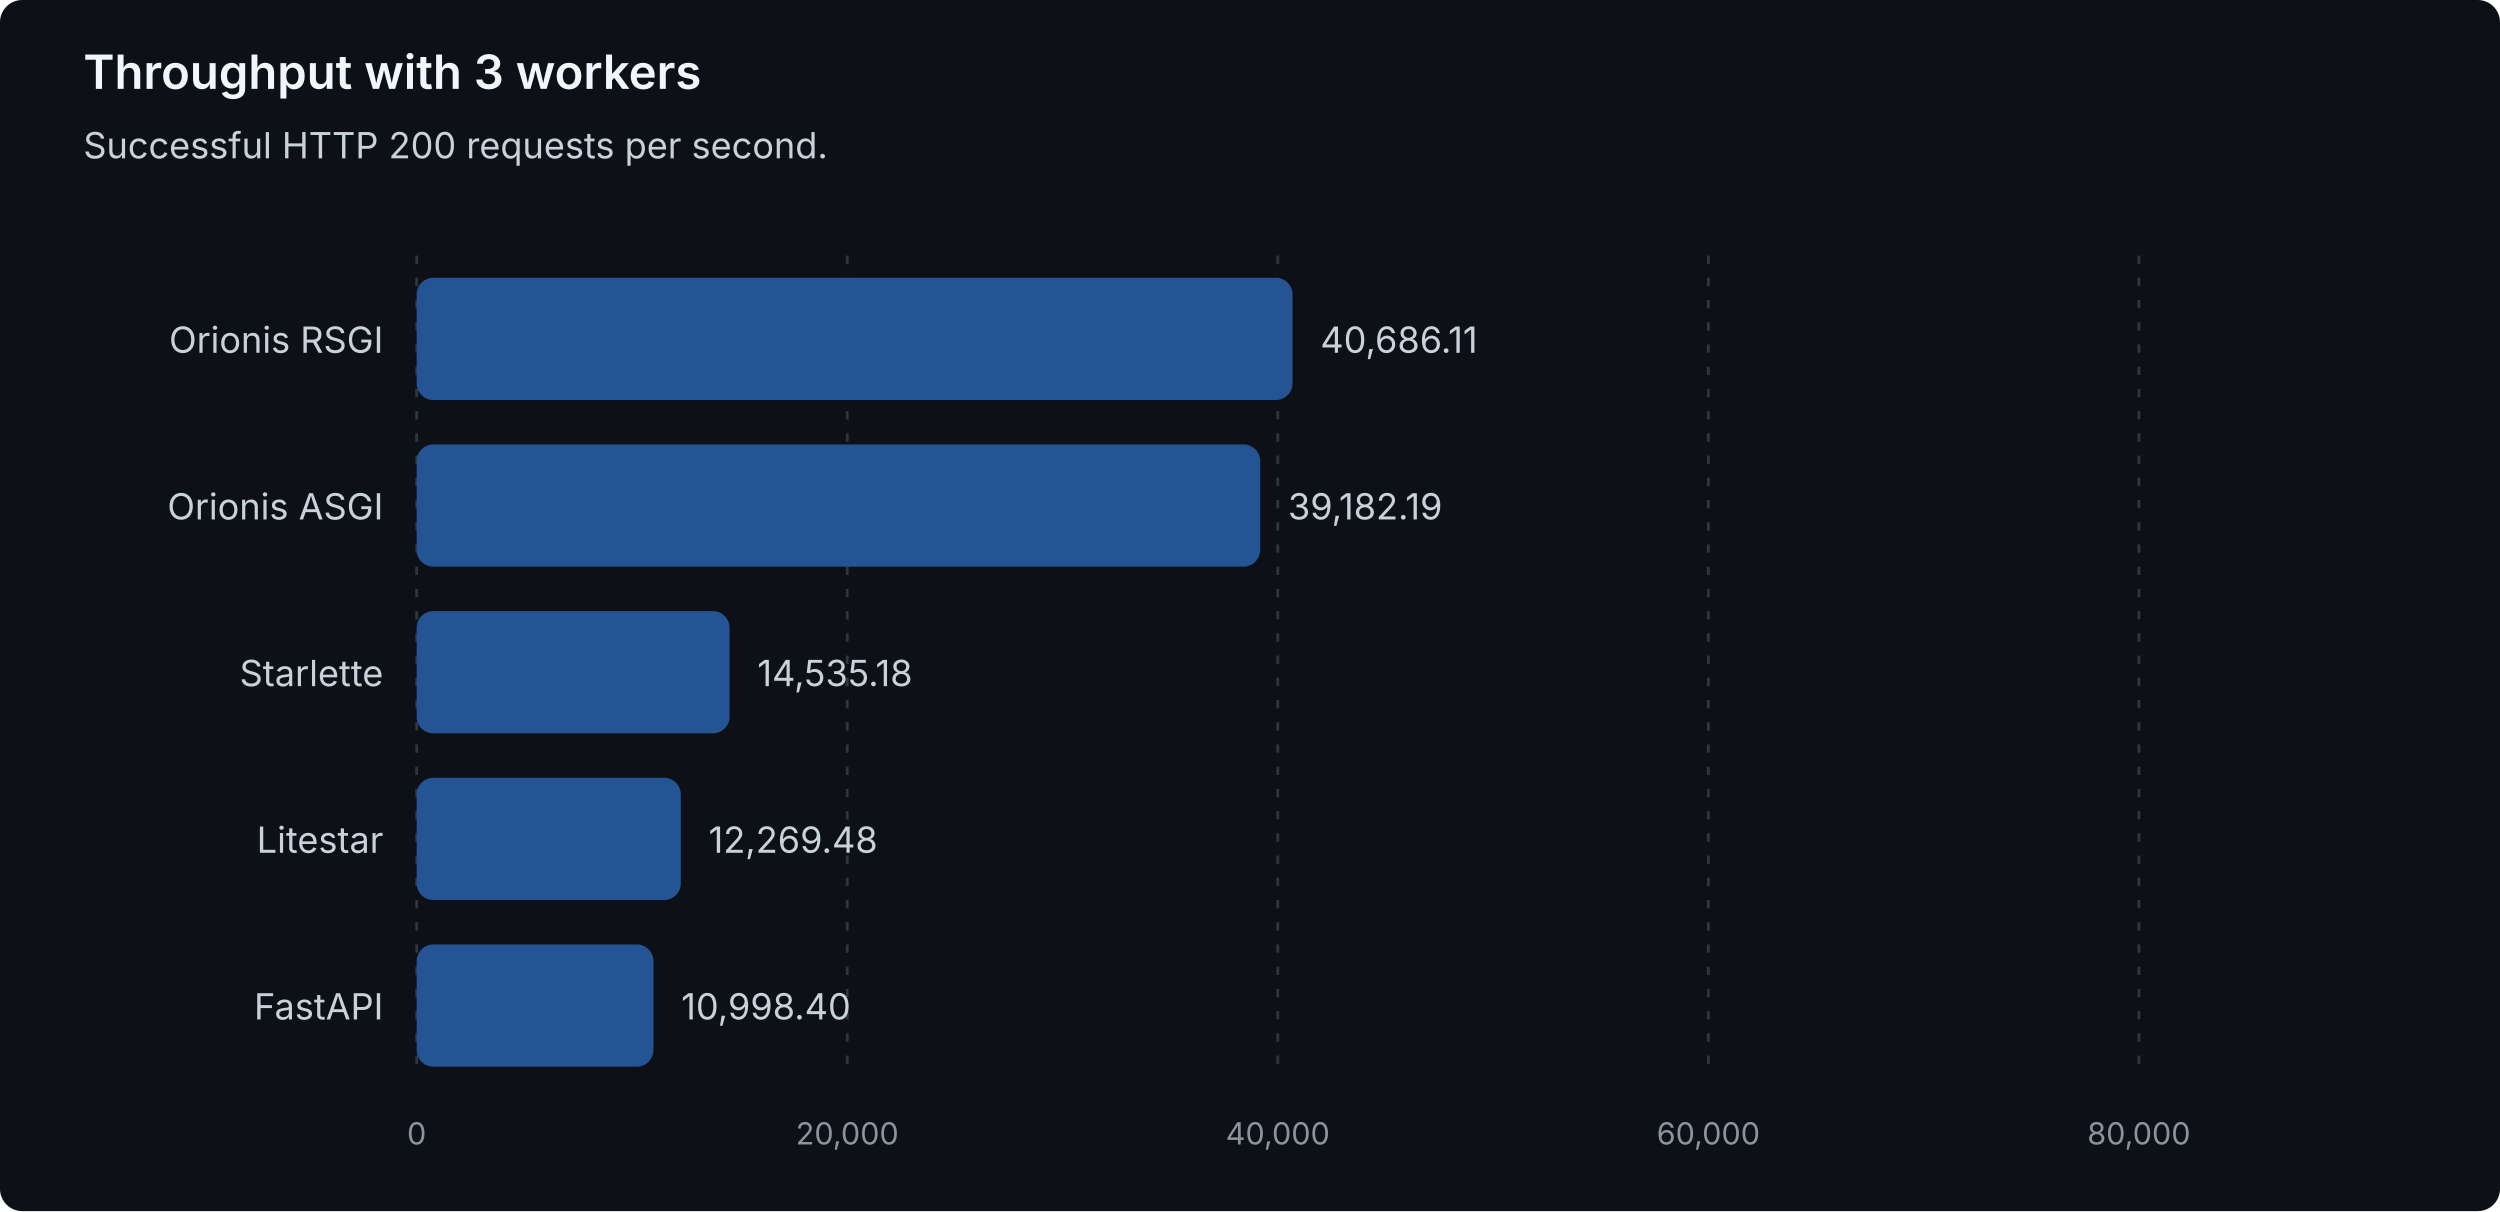
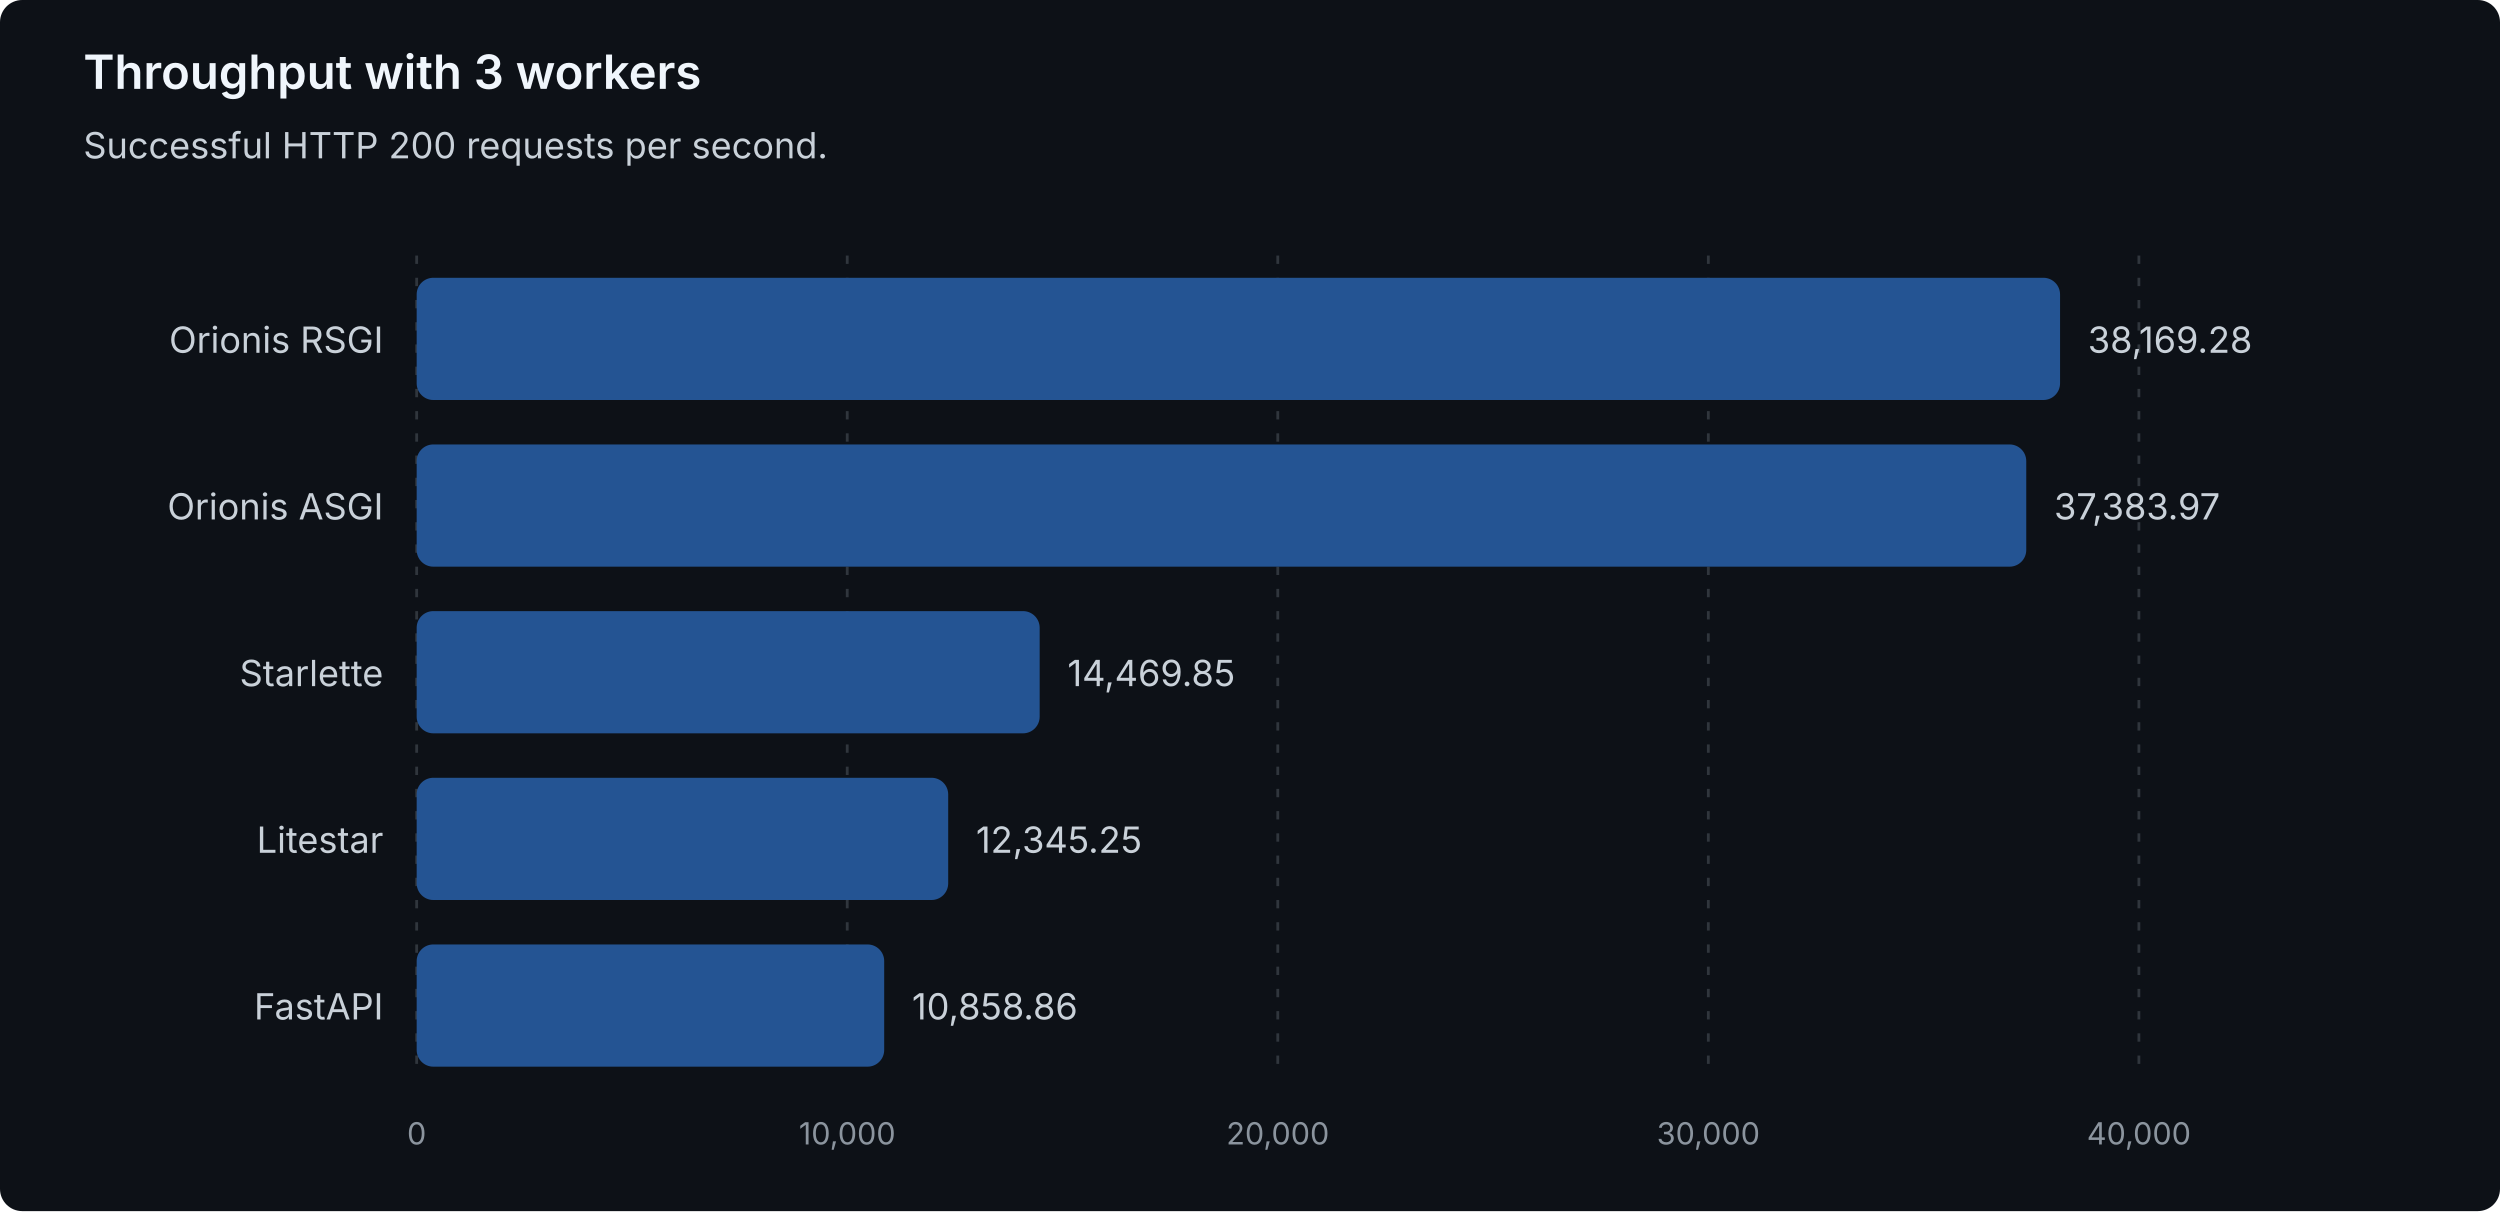
<svg xmlns="http://www.w3.org/2000/svg" width="900" height="436" viewBox="0 0 900 436" role="img" aria-labelledby="title description">
  <style>
text { font-family: system-ui, -apple-system, 'Segoe UI', sans-serif; }
.heading { fill: #f0f6fc; font-size: 17px; font-weight: 600; }
.label { fill: #c9d1d9; font-size: 13px; }
.muted { fill: #8b949e; font-size: 11px; }
.grid { stroke: #30363d; stroke-dasharray: 3 5; }
.bar { fill: #245493; }
</style>
  <rect width="900" height="436" rx="8" fill="#0d1117" />
  <text class="heading" x="30" y="32">Throughput with 3 workers</text>
  <text class="label" x="30" y="57">Successful HTTP 200 requests per second.</text>
  <line class="grid" x1="150.00" y1="92" x2="150.00" y2="388" />
  <text class="muted" x="150.00" y="412" text-anchor="middle">0</text>
  <line class="grid" x1="305.00" y1="92" x2="305.00" y2="388" />
-   <text class="muted" x="305.00" y="412" text-anchor="middle">20,000</text>
+   <text class="muted" x="305.00" y="412" text-anchor="middle">10,000</text>
  <line class="grid" x1="460.00" y1="92" x2="460.00" y2="388" />
-   <text class="muted" x="460.00" y="412" text-anchor="middle">40,000</text>
+   <text class="muted" x="460.00" y="412" text-anchor="middle">20,000</text>
  <line class="grid" x1="615.00" y1="92" x2="615.00" y2="388" />
-   <text class="muted" x="615.00" y="412" text-anchor="middle">60,000</text>
+   <text class="muted" x="615.00" y="412" text-anchor="middle">30,000</text>
  <line class="grid" x1="770.00" y1="92" x2="770.00" y2="388" />
-   <text class="muted" x="770.00" y="412" text-anchor="middle">80,000</text>
+   <text class="muted" x="770.00" y="412" text-anchor="middle">40,000</text>
  <g data-framework="orionis-rsgi">
    <text class="label" x="138" y="127" text-anchor="end">Orionis RSGI</text>
-     <rect class="bar" x="150" y="100" width="315.32" height="44" rx="6" />
-     <text class="label" x="475.32" y="127">40,686.11</text>
+     <rect class="bar" x="150" y="100" width="591.62" height="44" rx="6" />
+     <text class="label" x="751.62" y="127">38,169.28</text>
  </g>
  <g data-framework="orionis-asgi">
    <text class="label" x="138" y="187" text-anchor="end">Orionis ASGI</text>
-     <rect class="bar" x="150" y="160" width="303.66" height="44" rx="6" />
-     <text class="label" x="463.66" y="187">39,182.19</text>
+     <rect class="bar" x="150" y="160" width="579.45" height="44" rx="6" />
+     <text class="label" x="739.45" y="187">37,383.97</text>
  </g>
  <g data-framework="starlette">
    <text class="label" x="138" y="247" text-anchor="end">Starlette</text>
-     <rect class="bar" x="150" y="220" width="112.65" height="44" rx="6" />
-     <text class="label" x="272.65" y="247">14,535.18</text>
+     <rect class="bar" x="150" y="220" width="224.28" height="44" rx="6" />
+     <text class="label" x="384.28" y="247">14,469.85</text>
  </g>
  <g data-framework="litestar">
    <text class="label" x="138" y="307" text-anchor="end">Litestar</text>
-     <rect class="bar" x="150" y="280" width="95.09" height="44" rx="6" />
-     <text class="label" x="255.09" y="307">12,269.48</text>
+     <rect class="bar" x="150" y="280" width="191.35" height="44" rx="6" />
+     <text class="label" x="351.35" y="307">12,345.25</text>
  </g>
  <g data-framework="fastapi">
    <text class="label" x="138" y="367" text-anchor="end">FastAPI</text>
-     <rect class="bar" x="150" y="340" width="85.24" height="44" rx="6" />
-     <text class="label" x="245.24" y="367">10,998.40</text>
+     <rect class="bar" x="150" y="340" width="168.31" height="44" rx="6" />
+     <text class="label" x="328.31" y="367">10,858.86</text>
  </g>
</svg>
